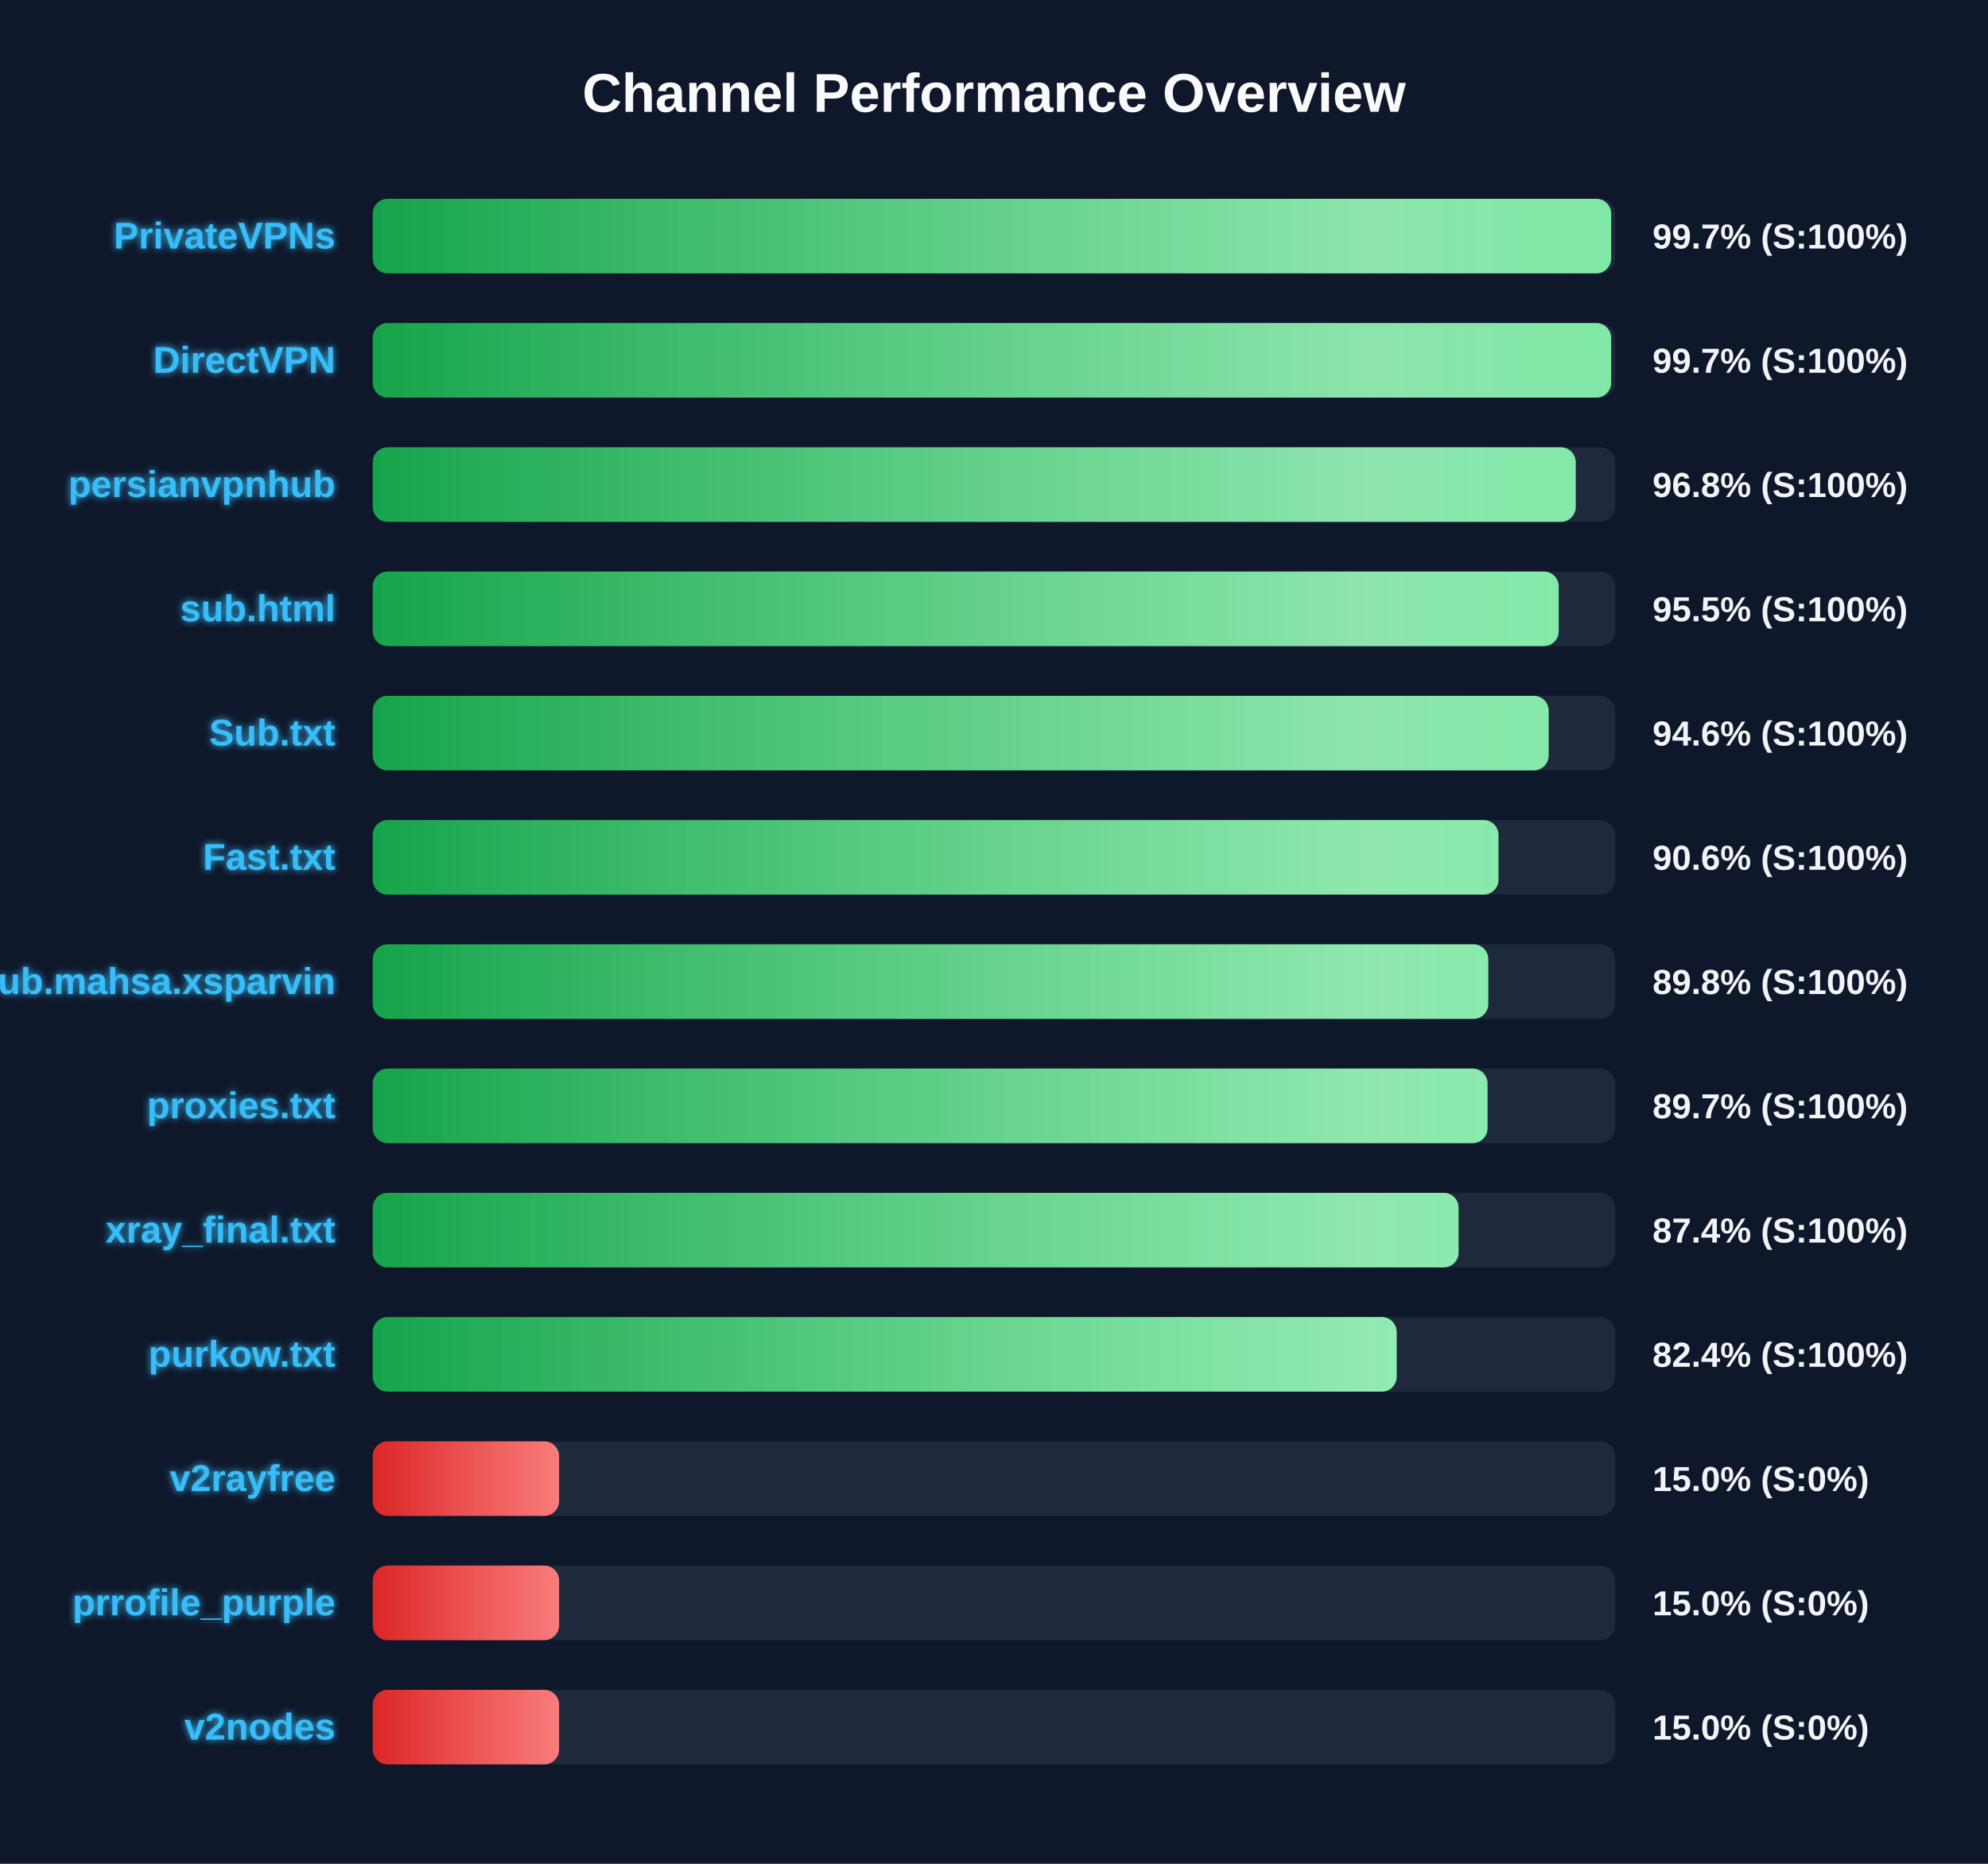
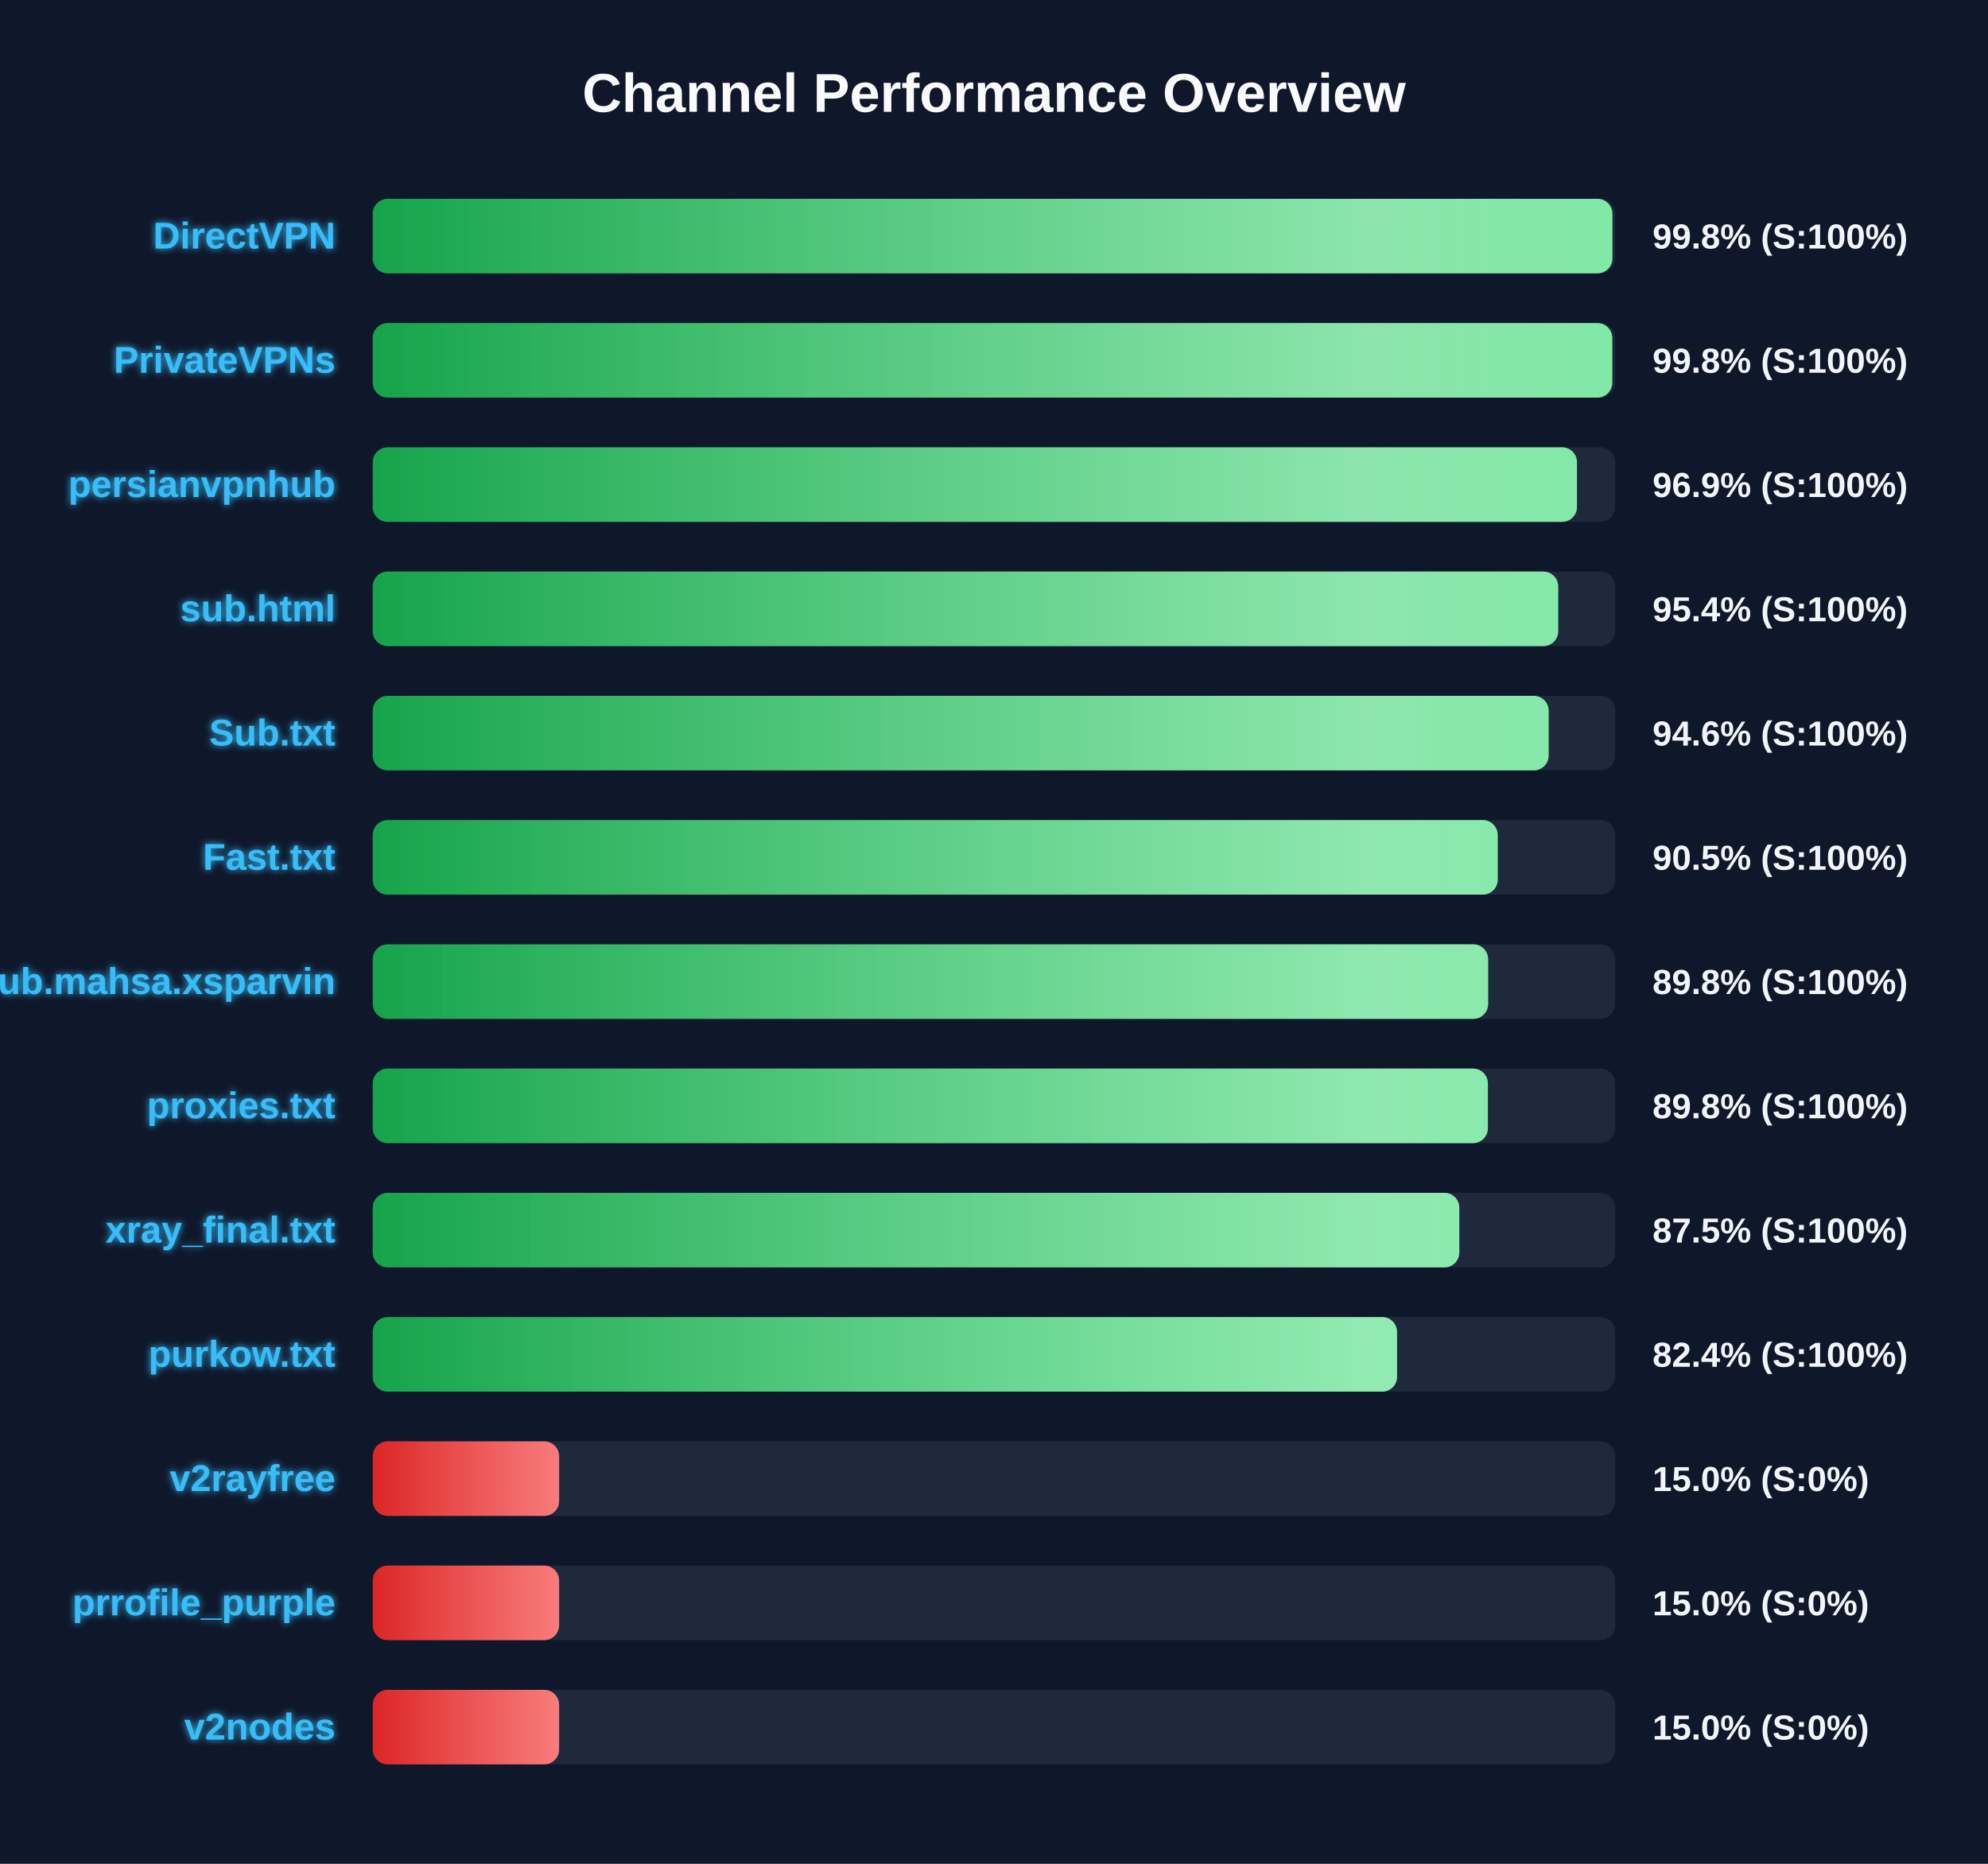
<svg xmlns="http://www.w3.org/2000/svg" width="800" height="750" version="1.1">
  <defs>
    <linearGradient id="grad-green" x1="0%" y1="0%" x2="100%" y2="0%">
      <stop offset="0%" stop-color="#16a34a" />
      <stop offset="100%" stop-color="#4ade80" />
    </linearGradient>
    <linearGradient id="grad-yellow" x1="0%" y1="0%" x2="100%" y2="0%">
      <stop offset="0%" stop-color="#ca8a04" />
      <stop offset="100%" stop-color="#fde047" />
    </linearGradient>
    <linearGradient id="grad-red" x1="0%" y1="0%" x2="100%" y2="0%">
      <stop offset="0%" stop-color="#dc2626" />
      <stop offset="100%" stop-color="#f87171" />
    </linearGradient>
    <linearGradient id="shimmer" x1="0%" y1="0%" x2="100%" y2="0%">
      <stop offset="0%" stop-color="rgba(255,255,255,0)" />
      <stop offset="50%" stop-color="rgba(255,255,255,0.4)" />
      <stop offset="100%" stop-color="rgba(255,255,255,0)" />
    </linearGradient>
    <filter id="glow" x="-20%" y="-20%" width="140%" height="140%">
      <feGaussianBlur stdDeviation="1.5" result="blur" />
      <feComposite in="SourceGraphic" in2="blur" operator="over" />
    </filter>
  </defs>
  <style>
        .bg-rect { fill: #0f172a; }
        .title { font: bold 22px 'Segoe UI', Arial, sans-serif; fill: #f8fafc; }
        .row { font: bold 15px 'Segoe UI', Arial, sans-serif; fill: #38bdf8; filter: url(#glow); }
        .score { font: bold 14px 'Segoe UI', Arial, sans-serif; fill: #f1f5f9; }
        @keyframes shimmer-anim {
            0% { transform: translateX(-100%); }
            100% { transform: translateX(200%); }
        }
        .shimmer-rect {
            animation: shimmer-anim 2.5s infinite linear;
        }
    </style>
  <rect width="100%" height="100%" class="bg-rect" />
  <text x="400" y="45" text-anchor="middle" class="title">Channel Performance Overview</text>
  <rect x="150" y="80" width="500" height="30" fill="#1e293b" rx="6" />
  <clipPath id="clip-0">
-     <rect x="150" y="80" width="498.35" height="30" rx="6" />
+     <rect x="150" y="80" width="498.85" height="30" rx="6" />
  </clipPath>
-   <rect x="150" y="80" width="498.35" height="30" fill="url(#grad-green)" rx="6" />
+   <rect x="150" y="80" width="498.85" height="30" fill="url(#grad-green)" rx="6" />
  <g clip-path="url(#clip-0)">
    <rect x="150" y="80" width="100%" height="30" fill="url(#shimmer)" class="shimmer-rect" />
  </g>
-   <text x="135" y="100" text-anchor="end" class="row">PrivateVPNs</text>
-   <text x="665" y="100" text-anchor="start" class="score">99.7% (S:100%)</text>
+   <text x="135" y="100" text-anchor="end" class="row">DirectVPN</text>
+   <text x="665" y="100" text-anchor="start" class="score">99.8% (S:100%)</text>
  <rect x="150" y="130" width="500" height="30" fill="#1e293b" rx="6" />
  <clipPath id="clip-1">
-     <rect x="150" y="130" width="498.35" height="30" rx="6" />
+     <rect x="150" y="130" width="498.8" height="30" rx="6" />
  </clipPath>
-   <rect x="150" y="130" width="498.35" height="30" fill="url(#grad-green)" rx="6" />
+   <rect x="150" y="130" width="498.8" height="30" fill="url(#grad-green)" rx="6" />
  <g clip-path="url(#clip-1)">
    <rect x="150" y="130" width="100%" height="30" fill="url(#shimmer)" class="shimmer-rect" />
  </g>
-   <text x="135" y="150" text-anchor="end" class="row">DirectVPN</text>
-   <text x="665" y="150" text-anchor="start" class="score">99.7% (S:100%)</text>
+   <text x="135" y="150" text-anchor="end" class="row">PrivateVPNs</text>
+   <text x="665" y="150" text-anchor="start" class="score">99.8% (S:100%)</text>
  <rect x="150" y="180" width="500" height="30" fill="#1e293b" rx="6" />
  <clipPath id="clip-2">
-     <rect x="150" y="180" width="484.1" height="30" rx="6" />
+     <rect x="150" y="180" width="484.6" height="30" rx="6" />
  </clipPath>
-   <rect x="150" y="180" width="484.1" height="30" fill="url(#grad-green)" rx="6" />
+   <rect x="150" y="180" width="484.6" height="30" fill="url(#grad-green)" rx="6" />
  <g clip-path="url(#clip-2)">
    <rect x="150" y="180" width="100%" height="30" fill="url(#shimmer)" class="shimmer-rect" />
  </g>
  <text x="135" y="200" text-anchor="end" class="row">persianvpnhub</text>
-   <text x="665" y="200" text-anchor="start" class="score">96.8% (S:100%)</text>
+   <text x="665" y="200" text-anchor="start" class="score">96.9% (S:100%)</text>
  <rect x="150" y="230" width="500" height="30" fill="#1e293b" rx="6" />
  <clipPath id="clip-3">
-     <rect x="150" y="230" width="477.25" height="30" rx="6" />
+     <rect x="150" y="230" width="477.05" height="30" rx="6" />
  </clipPath>
-   <rect x="150" y="230" width="477.25" height="30" fill="url(#grad-green)" rx="6" />
+   <rect x="150" y="230" width="477.05" height="30" fill="url(#grad-green)" rx="6" />
  <g clip-path="url(#clip-3)">
    <rect x="150" y="230" width="100%" height="30" fill="url(#shimmer)" class="shimmer-rect" />
  </g>
  <text x="135" y="250" text-anchor="end" class="row">sub.html</text>
-   <text x="665" y="250" text-anchor="start" class="score">95.5% (S:100%)</text>
+   <text x="665" y="250" text-anchor="start" class="score">95.4% (S:100%)</text>
  <rect x="150" y="280" width="500" height="30" fill="#1e293b" rx="6" />
  <clipPath id="clip-4">
    <rect x="150" y="280" width="473.2" height="30" rx="6" />
  </clipPath>
  <rect x="150" y="280" width="473.2" height="30" fill="url(#grad-green)" rx="6" />
  <g clip-path="url(#clip-4)">
    <rect x="150" y="280" width="100%" height="30" fill="url(#shimmer)" class="shimmer-rect" />
  </g>
  <text x="135" y="300" text-anchor="end" class="row">Sub.txt</text>
  <text x="665" y="300" text-anchor="start" class="score">94.6% (S:100%)</text>
  <rect x="150" y="330" width="500" height="30" fill="#1e293b" rx="6" />
  <clipPath id="clip-5">
-     <rect x="150" y="330" width="453.0" height="30" rx="6" />
+     <rect x="150" y="330" width="452.7" height="30" rx="6" />
  </clipPath>
-   <rect x="150" y="330" width="453.0" height="30" fill="url(#grad-green)" rx="6" />
+   <rect x="150" y="330" width="452.7" height="30" fill="url(#grad-green)" rx="6" />
  <g clip-path="url(#clip-5)">
    <rect x="150" y="330" width="100%" height="30" fill="url(#shimmer)" class="shimmer-rect" />
  </g>
  <text x="135" y="350" text-anchor="end" class="row">Fast.txt</text>
-   <text x="665" y="350" text-anchor="start" class="score">90.6% (S:100%)</text>
+   <text x="665" y="350" text-anchor="start" class="score">90.5% (S:100%)</text>
  <rect x="150" y="380" width="500" height="30" fill="#1e293b" rx="6" />
  <clipPath id="clip-6">
-     <rect x="150" y="380" width="448.9" height="30" rx="6" />
+     <rect x="150" y="380" width="448.85" height="30" rx="6" />
  </clipPath>
-   <rect x="150" y="380" width="448.9" height="30" fill="url(#grad-green)" rx="6" />
+   <rect x="150" y="380" width="448.85" height="30" fill="url(#grad-green)" rx="6" />
  <g clip-path="url(#clip-6)">
    <rect x="150" y="380" width="100%" height="30" fill="url(#shimmer)" class="shimmer-rect" />
  </g>
  <text x="135" y="400" text-anchor="end" class="row">Sub.mahsa.xsparvin</text>
  <text x="665" y="400" text-anchor="start" class="score">89.8% (S:100%)</text>
  <rect x="150" y="430" width="500" height="30" fill="#1e293b" rx="6" />
  <clipPath id="clip-7">
-     <rect x="150" y="430" width="448.6" height="30" rx="6" />
+     <rect x="150" y="430" width="448.75" height="30" rx="6" />
  </clipPath>
-   <rect x="150" y="430" width="448.6" height="30" fill="url(#grad-green)" rx="6" />
+   <rect x="150" y="430" width="448.75" height="30" fill="url(#grad-green)" rx="6" />
  <g clip-path="url(#clip-7)">
    <rect x="150" y="430" width="100%" height="30" fill="url(#shimmer)" class="shimmer-rect" />
  </g>
  <text x="135" y="450" text-anchor="end" class="row">proxies.txt</text>
-   <text x="665" y="450" text-anchor="start" class="score">89.7% (S:100%)</text>
+   <text x="665" y="450" text-anchor="start" class="score">89.8% (S:100%)</text>
  <rect x="150" y="480" width="500" height="30" fill="#1e293b" rx="6" />
  <clipPath id="clip-8">
-     <rect x="150" y="480" width="436.95" height="30" rx="6" />
+     <rect x="150" y="480" width="437.25" height="30" rx="6" />
  </clipPath>
-   <rect x="150" y="480" width="436.95" height="30" fill="url(#grad-green)" rx="6" />
+   <rect x="150" y="480" width="437.25" height="30" fill="url(#grad-green)" rx="6" />
  <g clip-path="url(#clip-8)">
    <rect x="150" y="480" width="100%" height="30" fill="url(#shimmer)" class="shimmer-rect" />
  </g>
  <text x="135" y="500" text-anchor="end" class="row">xray_final.txt</text>
-   <text x="665" y="500" text-anchor="start" class="score">87.4% (S:100%)</text>
+   <text x="665" y="500" text-anchor="start" class="score">87.5% (S:100%)</text>
  <rect x="150" y="530" width="500" height="30" fill="#1e293b" rx="6" />
  <clipPath id="clip-9">
-     <rect x="150" y="530" width="412.05" height="30" rx="6" />
+     <rect x="150" y="530" width="412.2" height="30" rx="6" />
  </clipPath>
-   <rect x="150" y="530" width="412.05" height="30" fill="url(#grad-green)" rx="6" />
+   <rect x="150" y="530" width="412.2" height="30" fill="url(#grad-green)" rx="6" />
  <g clip-path="url(#clip-9)">
    <rect x="150" y="530" width="100%" height="30" fill="url(#shimmer)" class="shimmer-rect" />
  </g>
  <text x="135" y="550" text-anchor="end" class="row">purkow.txt</text>
  <text x="665" y="550" text-anchor="start" class="score">82.4% (S:100%)</text>
  <rect x="150" y="580" width="500" height="30" fill="#1e293b" rx="6" />
  <clipPath id="clip-10">
    <rect x="150" y="580" width="75.0" height="30" rx="6" />
  </clipPath>
  <rect x="150" y="580" width="75.0" height="30" fill="url(#grad-red)" rx="6" />
  <g clip-path="url(#clip-10)">
    <rect x="150" y="580" width="100%" height="30" fill="url(#shimmer)" class="shimmer-rect" />
  </g>
  <text x="135" y="600" text-anchor="end" class="row">v2rayfree</text>
  <text x="665" y="600" text-anchor="start" class="score">15.0% (S:0%)</text>
  <rect x="150" y="630" width="500" height="30" fill="#1e293b" rx="6" />
  <clipPath id="clip-11">
    <rect x="150" y="630" width="75.0" height="30" rx="6" />
  </clipPath>
  <rect x="150" y="630" width="75.0" height="30" fill="url(#grad-red)" rx="6" />
  <g clip-path="url(#clip-11)">
    <rect x="150" y="630" width="100%" height="30" fill="url(#shimmer)" class="shimmer-rect" />
  </g>
  <text x="135" y="650" text-anchor="end" class="row">prrofile_purple</text>
  <text x="665" y="650" text-anchor="start" class="score">15.0% (S:0%)</text>
  <rect x="150" y="680" width="500" height="30" fill="#1e293b" rx="6" />
  <clipPath id="clip-12">
    <rect x="150" y="680" width="75.0" height="30" rx="6" />
  </clipPath>
  <rect x="150" y="680" width="75.0" height="30" fill="url(#grad-red)" rx="6" />
  <g clip-path="url(#clip-12)">
    <rect x="150" y="680" width="100%" height="30" fill="url(#shimmer)" class="shimmer-rect" />
  </g>
  <text x="135" y="700" text-anchor="end" class="row">v2nodes</text>
  <text x="665" y="700" text-anchor="start" class="score">15.0% (S:0%)</text>
</svg>
